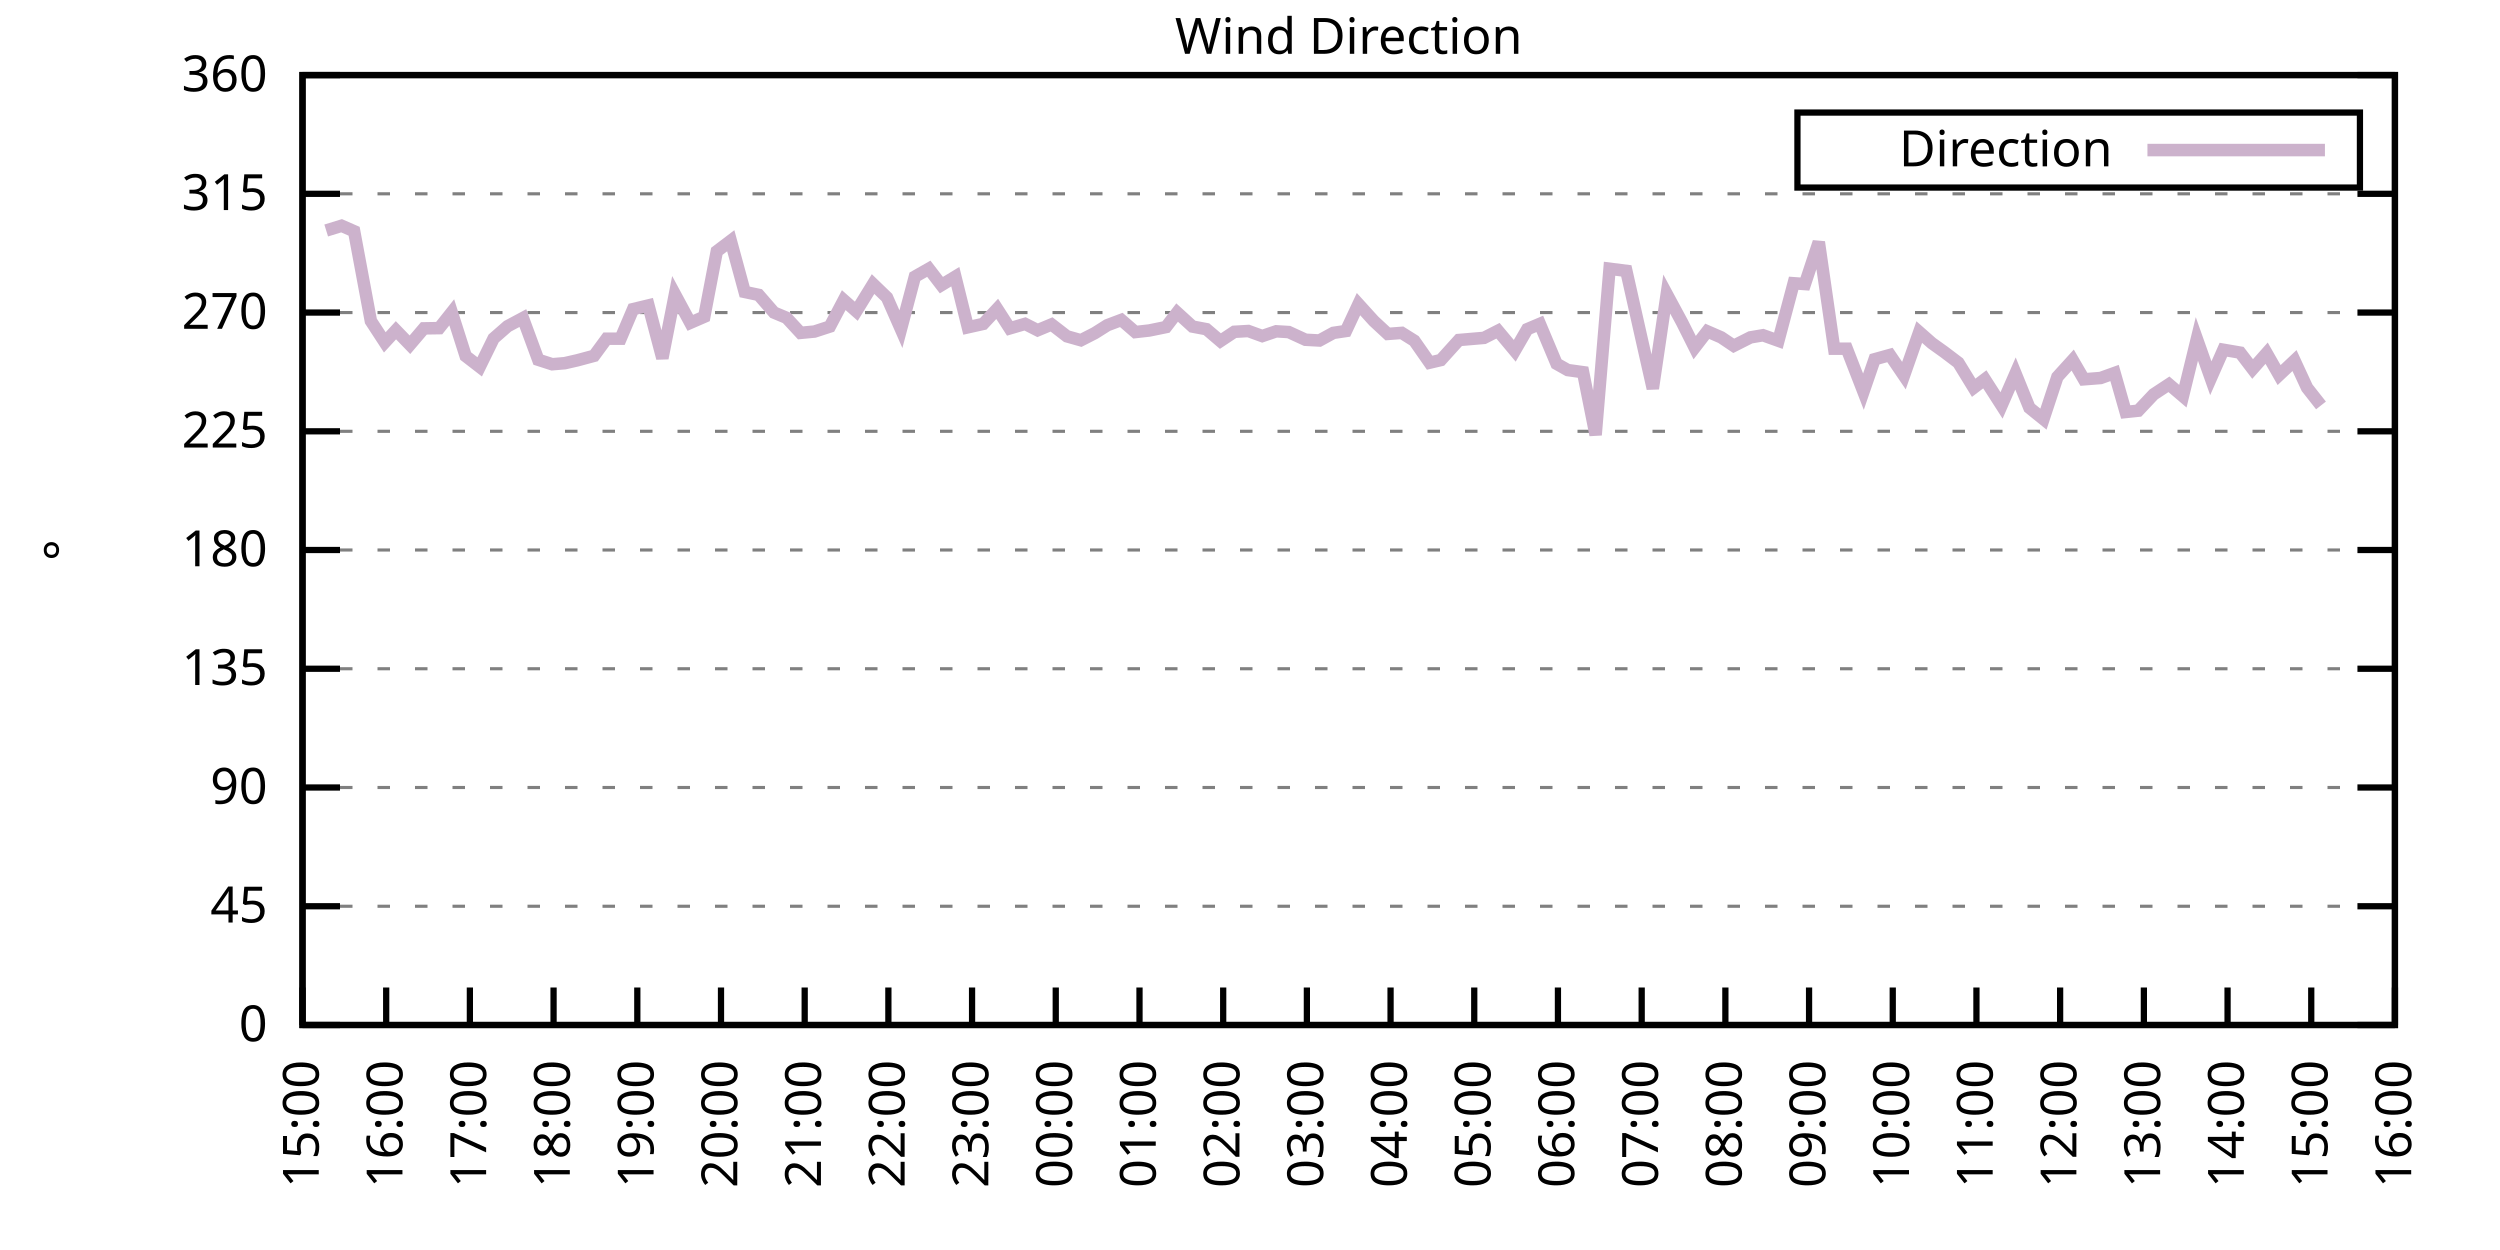
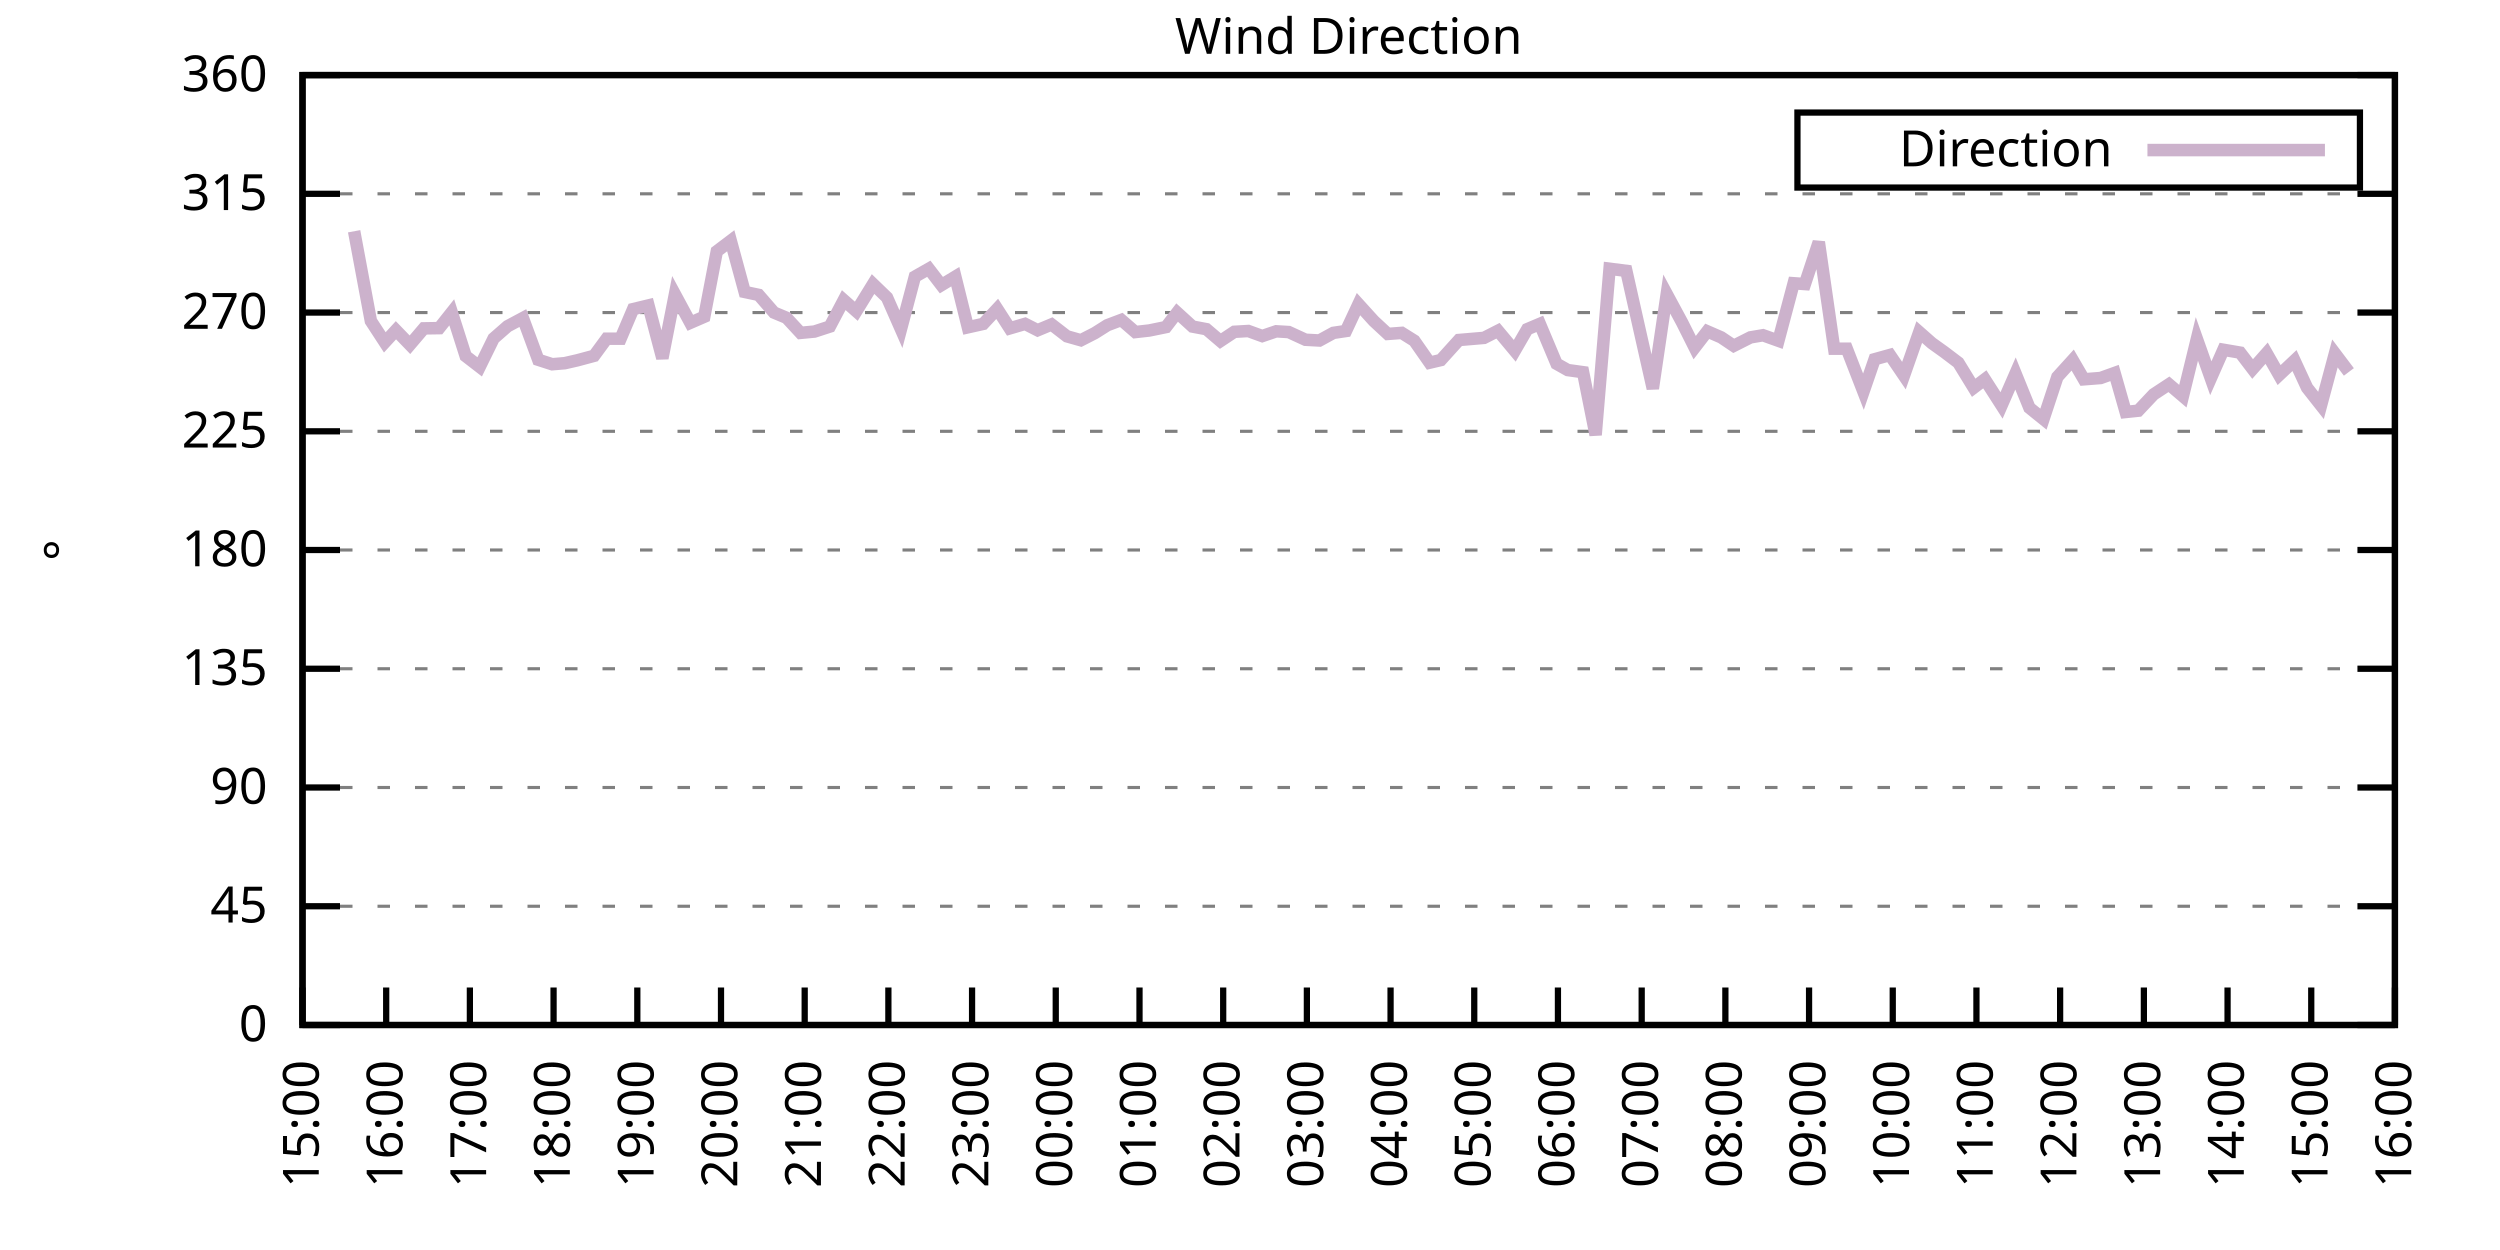
<svg xmlns="http://www.w3.org/2000/svg" xmlns:xlink="http://www.w3.org/1999/xlink" width="400" height="200" viewBox="0 0 400 200">
  <g id="gnuplot_canvas">
    <rect x="0" y="0" width="400" height="200" fill="none" />
    <defs>
      <circle id="gpDot" r="0.5" stroke-width="0.5" stroke="currentColor" />
      <path id="gpPt0" stroke-width="0.333" stroke="currentColor" d="M-1,0 h2 M0,-1 v2" />
      <path id="gpPt1" stroke-width="0.333" stroke="currentColor" d="M-1,-1 L1,1 M1,-1 L-1,1" />
      <path id="gpPt2" stroke-width="0.333" stroke="currentColor" d="M-1,0 L1,0 M0,-1 L0,1 M-1,-1 L1,1 M-1,1 L1,-1" />
      <rect id="gpPt3" stroke-width="0.333" stroke="currentColor" x="-1" y="-1" width="2" height="2" />
      <rect id="gpPt4" stroke-width="0.333" stroke="currentColor" fill="currentColor" x="-1" y="-1" width="2" height="2" />
      <circle id="gpPt5" stroke-width="0.333" stroke="currentColor" cx="0" cy="0" r="1" />
      <use xlink:href="#gpPt5" id="gpPt6" fill="currentColor" stroke="none" />
      <path id="gpPt7" stroke-width="0.333" stroke="currentColor" d="M0,-1.33 L-1.33,0.67 L1.33,0.67 z" />
      <use xlink:href="#gpPt7" id="gpPt8" fill="currentColor" stroke="none" />
      <use xlink:href="#gpPt7" id="gpPt9" stroke="currentColor" transform="rotate(180)" />
      <use xlink:href="#gpPt9" id="gpPt10" fill="currentColor" stroke="none" />
      <use xlink:href="#gpPt3" id="gpPt11" stroke="currentColor" transform="rotate(45)" />
      <use xlink:href="#gpPt11" id="gpPt12" fill="currentColor" stroke="none" />
      <path id="gpPt13" stroke-width="0.333" stroke="currentColor" d="M0,1.330 L1.265,0.411 L0.782,-1.067 L-0.782,-1.076 L-1.265,0.411 z" />
      <use xlink:href="#gpPt13" id="gpPt14" fill="currentColor" stroke="none" />
      <filter id="textbox" filterUnits="objectBoundingBox" x="0" y="0" height="1" width="1">
        <feFlood flood-color="white" flood-opacity="1" result="bgnd" />
        <feComposite in="SourceGraphic" in2="bgnd" operator="atop" />
      </filter>
      <filter id="greybox" filterUnits="objectBoundingBox" x="0" y="0" height="1" width="1">
        <feFlood flood-color="lightgrey" flood-opacity="1" result="grey" />
        <feComposite in="SourceGraphic" in2="grey" operator="atop" />
      </filter>
    </defs>
    <g fill="none" color="white" stroke="currentColor" stroke-width="1.00" stroke-linecap="butt" stroke-linejoin="miter">
</g>
    <g fill="none" color="black" stroke="currentColor" stroke-width="1.00" stroke-linecap="butt" stroke-linejoin="miter">
      <g stroke="none" shape-rendering="crispEdges">
        <polygon fill="rgb(255, 255, 255)" points="48.40,164.00 383.18,164.00 383.18,12.02 48.40,12.02 " />
      </g>
    </g>
    <g fill="none" color="black" stroke="currentColor" stroke-width="1.00" stroke-linecap="butt" stroke-linejoin="miter">
</g>
    <g fill="none" color="black" stroke="black" stroke-width="0.50" stroke-linecap="butt" stroke-linejoin="miter">
</g>
    <g fill="none" color="gray" stroke="currentColor" stroke-width="0.50" stroke-linecap="butt" stroke-linejoin="miter">
      <path stroke="gray" stroke-dasharray="2,4" class="gridline" d="M48.40,164.00 L383.19,164.00  " />
    </g>
    <g fill="none" color="gray" stroke="gray" stroke-width="1.00" stroke-linecap="butt" stroke-linejoin="miter">
</g>
    <g fill="none" color="black" stroke="currentColor" stroke-width="1.00" stroke-linecap="butt" stroke-linejoin="miter">
      <path stroke="black" d="M48.40,164.00 L54.40,164.00 M383.19,164.00 L377.19,164.00  " />
      <g transform="translate(42.80,166.60)" stroke="none" fill="black" font-family="Sans" font-size="8.00" text-anchor="end">
        <text>
          <tspan font-family="Sans"> 0</tspan>
        </text>
      </g>
    </g>
    <g fill="none" color="black" stroke="currentColor" stroke-width="1.00" stroke-linecap="butt" stroke-linejoin="miter">
</g>
    <g fill="none" color="black" stroke="black" stroke-width="0.50" stroke-linecap="butt" stroke-linejoin="miter">
</g>
    <g fill="none" color="gray" stroke="currentColor" stroke-width="0.50" stroke-linecap="butt" stroke-linejoin="miter">
      <path stroke="gray" stroke-dasharray="2,4" class="gridline" d="M48.40,145.00 L383.19,145.00  " />
    </g>
    <g fill="none" color="gray" stroke="gray" stroke-width="1.00" stroke-linecap="butt" stroke-linejoin="miter">
</g>
    <g fill="none" color="black" stroke="currentColor" stroke-width="1.00" stroke-linecap="butt" stroke-linejoin="miter">
      <path stroke="black" d="M48.40,145.00 L54.40,145.00 M383.19,145.00 L377.19,145.00  " />
      <g transform="translate(42.80,147.60)" stroke="none" fill="black" font-family="Sans" font-size="8.00" text-anchor="end">
        <text>
          <tspan font-family="Sans"> 45</tspan>
        </text>
      </g>
    </g>
    <g fill="none" color="black" stroke="currentColor" stroke-width="1.00" stroke-linecap="butt" stroke-linejoin="miter">
</g>
    <g fill="none" color="black" stroke="black" stroke-width="0.50" stroke-linecap="butt" stroke-linejoin="miter">
</g>
    <g fill="none" color="gray" stroke="currentColor" stroke-width="0.50" stroke-linecap="butt" stroke-linejoin="miter">
      <path stroke="gray" stroke-dasharray="2,4" class="gridline" d="M48.40,126.00 L383.19,126.00  " />
    </g>
    <g fill="none" color="gray" stroke="gray" stroke-width="1.00" stroke-linecap="butt" stroke-linejoin="miter">
</g>
    <g fill="none" color="black" stroke="currentColor" stroke-width="1.00" stroke-linecap="butt" stroke-linejoin="miter">
      <path stroke="black" d="M48.40,126.00 L54.40,126.00 M383.19,126.00 L377.19,126.00  " />
      <g transform="translate(42.80,128.60)" stroke="none" fill="black" font-family="Sans" font-size="8.00" text-anchor="end">
        <text>
          <tspan font-family="Sans"> 90</tspan>
        </text>
      </g>
    </g>
    <g fill="none" color="black" stroke="currentColor" stroke-width="1.00" stroke-linecap="butt" stroke-linejoin="miter">
</g>
    <g fill="none" color="black" stroke="black" stroke-width="0.50" stroke-linecap="butt" stroke-linejoin="miter">
</g>
    <g fill="none" color="gray" stroke="currentColor" stroke-width="0.50" stroke-linecap="butt" stroke-linejoin="miter">
      <path stroke="gray" stroke-dasharray="2,4" class="gridline" d="M48.40,107.00 L383.19,107.00  " />
    </g>
    <g fill="none" color="gray" stroke="gray" stroke-width="1.00" stroke-linecap="butt" stroke-linejoin="miter">
</g>
    <g fill="none" color="black" stroke="currentColor" stroke-width="1.00" stroke-linecap="butt" stroke-linejoin="miter">
      <path stroke="black" d="M48.40,107.00 L54.40,107.00 M383.19,107.00 L377.19,107.00  " />
      <g transform="translate(42.80,109.60)" stroke="none" fill="black" font-family="Sans" font-size="8.00" text-anchor="end">
        <text>
          <tspan font-family="Sans"> 135</tspan>
        </text>
      </g>
    </g>
    <g fill="none" color="black" stroke="currentColor" stroke-width="1.00" stroke-linecap="butt" stroke-linejoin="miter">
</g>
    <g fill="none" color="black" stroke="black" stroke-width="0.50" stroke-linecap="butt" stroke-linejoin="miter">
</g>
    <g fill="none" color="gray" stroke="currentColor" stroke-width="0.50" stroke-linecap="butt" stroke-linejoin="miter">
      <path stroke="gray" stroke-dasharray="2,4" class="gridline" d="M48.40,88.00 L383.19,88.00  " />
    </g>
    <g fill="none" color="gray" stroke="gray" stroke-width="1.00" stroke-linecap="butt" stroke-linejoin="miter">
</g>
    <g fill="none" color="black" stroke="currentColor" stroke-width="1.00" stroke-linecap="butt" stroke-linejoin="miter">
      <path stroke="black" d="M48.40,88.00 L54.40,88.00 M383.19,88.00 L377.19,88.00  " />
      <g transform="translate(42.80,90.60)" stroke="none" fill="black" font-family="Sans" font-size="8.00" text-anchor="end">
        <text>
          <tspan font-family="Sans"> 180</tspan>
        </text>
      </g>
    </g>
    <g fill="none" color="black" stroke="currentColor" stroke-width="1.00" stroke-linecap="butt" stroke-linejoin="miter">
</g>
    <g fill="none" color="black" stroke="black" stroke-width="0.50" stroke-linecap="butt" stroke-linejoin="miter">
</g>
    <g fill="none" color="gray" stroke="currentColor" stroke-width="0.50" stroke-linecap="butt" stroke-linejoin="miter">
      <path stroke="gray" stroke-dasharray="2,4" class="gridline" d="M48.40,69.01 L383.19,69.01  " />
    </g>
    <g fill="none" color="gray" stroke="gray" stroke-width="1.00" stroke-linecap="butt" stroke-linejoin="miter">
</g>
    <g fill="none" color="black" stroke="currentColor" stroke-width="1.00" stroke-linecap="butt" stroke-linejoin="miter">
      <path stroke="black" d="M48.40,69.01 L54.40,69.01 M383.19,69.01 L377.19,69.01  " />
      <g transform="translate(42.80,71.61)" stroke="none" fill="black" font-family="Sans" font-size="8.00" text-anchor="end">
        <text>
          <tspan font-family="Sans"> 225</tspan>
        </text>
      </g>
    </g>
    <g fill="none" color="black" stroke="currentColor" stroke-width="1.00" stroke-linecap="butt" stroke-linejoin="miter">
</g>
    <g fill="none" color="black" stroke="black" stroke-width="0.50" stroke-linecap="butt" stroke-linejoin="miter">
</g>
    <g fill="none" color="gray" stroke="currentColor" stroke-width="0.50" stroke-linecap="butt" stroke-linejoin="miter">
      <path stroke="gray" stroke-dasharray="2,4" class="gridline" d="M48.40,50.01 L383.19,50.01  " />
    </g>
    <g fill="none" color="gray" stroke="gray" stroke-width="1.00" stroke-linecap="butt" stroke-linejoin="miter">
</g>
    <g fill="none" color="black" stroke="currentColor" stroke-width="1.00" stroke-linecap="butt" stroke-linejoin="miter">
      <path stroke="black" d="M48.40,50.01 L54.40,50.01 M383.19,50.01 L377.19,50.01  " />
      <g transform="translate(42.80,52.61)" stroke="none" fill="black" font-family="Sans" font-size="8.00" text-anchor="end">
        <text>
          <tspan font-family="Sans"> 270</tspan>
        </text>
      </g>
    </g>
    <g fill="none" color="black" stroke="currentColor" stroke-width="1.00" stroke-linecap="butt" stroke-linejoin="miter">
</g>
    <g fill="none" color="black" stroke="black" stroke-width="0.50" stroke-linecap="butt" stroke-linejoin="miter">
</g>
    <g fill="none" color="gray" stroke="currentColor" stroke-width="0.50" stroke-linecap="butt" stroke-linejoin="miter">
      <path stroke="gray" stroke-dasharray="2,4" class="gridline" d="M48.40,31.01 L383.19,31.01  " />
    </g>
    <g fill="none" color="gray" stroke="gray" stroke-width="1.00" stroke-linecap="butt" stroke-linejoin="miter">
</g>
    <g fill="none" color="black" stroke="currentColor" stroke-width="1.00" stroke-linecap="butt" stroke-linejoin="miter">
      <path stroke="black" d="M48.40,31.01 L54.40,31.01 M383.19,31.01 L377.19,31.01  " />
      <g transform="translate(42.80,33.61)" stroke="none" fill="black" font-family="Sans" font-size="8.00" text-anchor="end">
        <text>
          <tspan font-family="Sans"> 315</tspan>
        </text>
      </g>
    </g>
    <g fill="none" color="black" stroke="currentColor" stroke-width="1.00" stroke-linecap="butt" stroke-linejoin="miter">
</g>
    <g fill="none" color="black" stroke="black" stroke-width="0.50" stroke-linecap="butt" stroke-linejoin="miter">
</g>
    <g fill="none" color="gray" stroke="currentColor" stroke-width="0.50" stroke-linecap="butt" stroke-linejoin="miter">
      <path stroke="gray" stroke-dasharray="2,4" class="gridline" d="M48.40,12.01 L383.19,12.01  " />
    </g>
    <g fill="none" color="gray" stroke="gray" stroke-width="1.00" stroke-linecap="butt" stroke-linejoin="miter">
</g>
    <g fill="none" color="black" stroke="currentColor" stroke-width="1.00" stroke-linecap="butt" stroke-linejoin="miter">
      <path stroke="black" d="M48.40,12.01 L54.40,12.01 M383.19,12.01 L377.19,12.01  " />
      <g transform="translate(42.80,14.61)" stroke="none" fill="black" font-family="Sans" font-size="8.00" text-anchor="end">
        <text>
          <tspan font-family="Sans"> 360</tspan>
        </text>
      </g>
    </g>
    <g fill="none" color="black" stroke="currentColor" stroke-width="1.00" stroke-linecap="butt" stroke-linejoin="miter">
      <path stroke="black" d="M48.40,164.00 L48.40,158.00  " />
      <g transform="translate(51.00,169.60) rotate(270.00)" stroke="none" fill="black" font-family="Sans" font-size="8.00" text-anchor="end">
        <text>
          <tspan font-family="Sans">15:00</tspan>
        </text>
      </g>
    </g>
    <g fill="none" color="black" stroke="currentColor" stroke-width="1.00" stroke-linecap="butt" stroke-linejoin="miter">
      <path stroke="black" d="M61.79,164.00 L61.79,158.00  " />
      <g transform="translate(64.39,169.60) rotate(270.00)" stroke="none" fill="black" font-family="Sans" font-size="8.00" text-anchor="end">
        <text>
          <tspan font-family="Sans">16:00</tspan>
        </text>
      </g>
    </g>
    <g fill="none" color="black" stroke="currentColor" stroke-width="1.00" stroke-linecap="butt" stroke-linejoin="miter">
      <path stroke="black" d="M75.18,164.00 L75.18,158.00  " />
      <g transform="translate(77.78,169.60) rotate(270.00)" stroke="none" fill="black" font-family="Sans" font-size="8.00" text-anchor="end">
        <text>
          <tspan font-family="Sans">17:00</tspan>
        </text>
      </g>
    </g>
    <g fill="none" color="black" stroke="currentColor" stroke-width="1.00" stroke-linecap="butt" stroke-linejoin="miter">
      <path stroke="black" d="M88.57,164.00 L88.57,158.00  " />
      <g transform="translate(91.17,169.60) rotate(270.00)" stroke="none" fill="black" font-family="Sans" font-size="8.00" text-anchor="end">
        <text>
          <tspan font-family="Sans">18:00</tspan>
        </text>
      </g>
    </g>
    <g fill="none" color="black" stroke="currentColor" stroke-width="1.00" stroke-linecap="butt" stroke-linejoin="miter">
      <path stroke="black" d="M101.97,164.00 L101.97,158.00  " />
      <g transform="translate(104.57,169.60) rotate(270.00)" stroke="none" fill="black" font-family="Sans" font-size="8.00" text-anchor="end">
        <text>
          <tspan font-family="Sans">19:00</tspan>
        </text>
      </g>
    </g>
    <g fill="none" color="black" stroke="currentColor" stroke-width="1.00" stroke-linecap="butt" stroke-linejoin="miter">
      <path stroke="black" d="M115.36,164.00 L115.36,158.00  " />
      <g transform="translate(117.96,169.60) rotate(270.00)" stroke="none" fill="black" font-family="Sans" font-size="8.00" text-anchor="end">
        <text>
          <tspan font-family="Sans">20:00</tspan>
        </text>
      </g>
    </g>
    <g fill="none" color="black" stroke="currentColor" stroke-width="1.00" stroke-linecap="butt" stroke-linejoin="miter">
      <path stroke="black" d="M128.75,164.00 L128.75,158.00  " />
      <g transform="translate(131.35,169.60) rotate(270.00)" stroke="none" fill="black" font-family="Sans" font-size="8.00" text-anchor="end">
        <text>
          <tspan font-family="Sans">21:00</tspan>
        </text>
      </g>
    </g>
    <g fill="none" color="black" stroke="currentColor" stroke-width="1.00" stroke-linecap="butt" stroke-linejoin="miter">
      <path stroke="black" d="M142.14,164.00 L142.14,158.00  " />
      <g transform="translate(144.74,169.60) rotate(270.00)" stroke="none" fill="black" font-family="Sans" font-size="8.00" text-anchor="end">
        <text>
          <tspan font-family="Sans">22:00</tspan>
        </text>
      </g>
    </g>
    <g fill="none" color="black" stroke="currentColor" stroke-width="1.00" stroke-linecap="butt" stroke-linejoin="miter">
      <path stroke="black" d="M155.53,164.00 L155.53,158.00  " />
      <g transform="translate(158.13,169.60) rotate(270.00)" stroke="none" fill="black" font-family="Sans" font-size="8.00" text-anchor="end">
        <text>
          <tspan font-family="Sans">23:00</tspan>
        </text>
      </g>
    </g>
    <g fill="none" color="black" stroke="currentColor" stroke-width="1.00" stroke-linecap="butt" stroke-linejoin="miter">
      <path stroke="black" d="M168.92,164.00 L168.92,158.00  " />
      <g transform="translate(171.52,169.60) rotate(270.00)" stroke="none" fill="black" font-family="Sans" font-size="8.00" text-anchor="end">
        <text>
          <tspan font-family="Sans">00:00</tspan>
        </text>
      </g>
    </g>
    <g fill="none" color="black" stroke="currentColor" stroke-width="1.00" stroke-linecap="butt" stroke-linejoin="miter">
      <path stroke="black" d="M182.32,164.00 L182.32,158.00  " />
      <g transform="translate(184.92,169.60) rotate(270.00)" stroke="none" fill="black" font-family="Sans" font-size="8.00" text-anchor="end">
        <text>
          <tspan font-family="Sans">01:00</tspan>
        </text>
      </g>
    </g>
    <g fill="none" color="black" stroke="currentColor" stroke-width="1.00" stroke-linecap="butt" stroke-linejoin="miter">
      <path stroke="black" d="M195.71,164.00 L195.71,158.00  " />
      <g transform="translate(198.31,169.60) rotate(270.00)" stroke="none" fill="black" font-family="Sans" font-size="8.00" text-anchor="end">
        <text>
          <tspan font-family="Sans">02:00</tspan>
        </text>
      </g>
    </g>
    <g fill="none" color="black" stroke="currentColor" stroke-width="1.00" stroke-linecap="butt" stroke-linejoin="miter">
      <path stroke="black" d="M209.10,164.00 L209.10,158.00  " />
      <g transform="translate(211.70,169.60) rotate(270.00)" stroke="none" fill="black" font-family="Sans" font-size="8.00" text-anchor="end">
        <text>
          <tspan font-family="Sans">03:00</tspan>
        </text>
      </g>
    </g>
    <g fill="none" color="black" stroke="currentColor" stroke-width="1.00" stroke-linecap="butt" stroke-linejoin="miter">
      <path stroke="black" d="M222.49,164.00 L222.49,158.00  " />
      <g transform="translate(225.09,169.60) rotate(270.00)" stroke="none" fill="black" font-family="Sans" font-size="8.00" text-anchor="end">
        <text>
          <tspan font-family="Sans">04:00</tspan>
        </text>
      </g>
    </g>
    <g fill="none" color="black" stroke="currentColor" stroke-width="1.00" stroke-linecap="butt" stroke-linejoin="miter">
      <path stroke="black" d="M235.88,164.00 L235.88,158.00  " />
      <g transform="translate(238.48,169.60) rotate(270.00)" stroke="none" fill="black" font-family="Sans" font-size="8.00" text-anchor="end">
        <text>
          <tspan font-family="Sans">05:00</tspan>
        </text>
      </g>
    </g>
    <g fill="none" color="black" stroke="currentColor" stroke-width="1.00" stroke-linecap="butt" stroke-linejoin="miter">
      <path stroke="black" d="M249.27,164.00 L249.27,158.00  " />
      <g transform="translate(251.87,169.60) rotate(270.00)" stroke="none" fill="black" font-family="Sans" font-size="8.00" text-anchor="end">
        <text>
          <tspan font-family="Sans">06:00</tspan>
        </text>
      </g>
    </g>
    <g fill="none" color="black" stroke="currentColor" stroke-width="1.00" stroke-linecap="butt" stroke-linejoin="miter">
      <path stroke="black" d="M262.67,164.00 L262.67,158.00  " />
      <g transform="translate(265.27,169.60) rotate(270.00)" stroke="none" fill="black" font-family="Sans" font-size="8.00" text-anchor="end">
        <text>
          <tspan font-family="Sans">07:00</tspan>
        </text>
      </g>
    </g>
    <g fill="none" color="black" stroke="currentColor" stroke-width="1.00" stroke-linecap="butt" stroke-linejoin="miter">
      <path stroke="black" d="M276.06,164.00 L276.06,158.00  " />
      <g transform="translate(278.66,169.60) rotate(270.00)" stroke="none" fill="black" font-family="Sans" font-size="8.00" text-anchor="end">
        <text>
          <tspan font-family="Sans">08:00</tspan>
        </text>
      </g>
    </g>
    <g fill="none" color="black" stroke="currentColor" stroke-width="1.00" stroke-linecap="butt" stroke-linejoin="miter">
      <path stroke="black" d="M289.45,164.00 L289.45,158.00  " />
      <g transform="translate(292.05,169.60) rotate(270.00)" stroke="none" fill="black" font-family="Sans" font-size="8.00" text-anchor="end">
        <text>
          <tspan font-family="Sans">09:00</tspan>
        </text>
      </g>
    </g>
    <g fill="none" color="black" stroke="currentColor" stroke-width="1.00" stroke-linecap="butt" stroke-linejoin="miter">
      <path stroke="black" d="M302.84,164.00 L302.84,158.00  " />
      <g transform="translate(305.44,169.60) rotate(270.00)" stroke="none" fill="black" font-family="Sans" font-size="8.00" text-anchor="end">
        <text>
          <tspan font-family="Sans">10:00</tspan>
        </text>
      </g>
    </g>
    <g fill="none" color="black" stroke="currentColor" stroke-width="1.00" stroke-linecap="butt" stroke-linejoin="miter">
      <path stroke="black" d="M316.23,164.00 L316.23,158.00  " />
      <g transform="translate(318.83,169.60) rotate(270.00)" stroke="none" fill="black" font-family="Sans" font-size="8.00" text-anchor="end">
        <text>
          <tspan font-family="Sans">11:00</tspan>
        </text>
      </g>
    </g>
    <g fill="none" color="black" stroke="currentColor" stroke-width="1.00" stroke-linecap="butt" stroke-linejoin="miter">
      <path stroke="black" d="M329.62,164.00 L329.62,158.00  " />
      <g transform="translate(332.22,169.60) rotate(270.00)" stroke="none" fill="black" font-family="Sans" font-size="8.00" text-anchor="end">
        <text>
          <tspan font-family="Sans">12:00</tspan>
        </text>
      </g>
    </g>
    <g fill="none" color="black" stroke="currentColor" stroke-width="1.00" stroke-linecap="butt" stroke-linejoin="miter">
      <path stroke="black" d="M343.02,164.00 L343.02,158.00  " />
      <g transform="translate(345.62,169.60) rotate(270.00)" stroke="none" fill="black" font-family="Sans" font-size="8.00" text-anchor="end">
        <text>
          <tspan font-family="Sans">13:00</tspan>
        </text>
      </g>
    </g>
    <g fill="none" color="black" stroke="currentColor" stroke-width="1.00" stroke-linecap="butt" stroke-linejoin="miter">
      <path stroke="black" d="M356.41,164.00 L356.41,158.00  " />
      <g transform="translate(359.01,169.60) rotate(270.00)" stroke="none" fill="black" font-family="Sans" font-size="8.00" text-anchor="end">
        <text>
          <tspan font-family="Sans">14:00</tspan>
        </text>
      </g>
    </g>
    <g fill="none" color="black" stroke="currentColor" stroke-width="1.00" stroke-linecap="butt" stroke-linejoin="miter">
      <path stroke="black" d="M369.80,164.00 L369.80,158.00  " />
      <g transform="translate(372.40,169.60) rotate(270.00)" stroke="none" fill="black" font-family="Sans" font-size="8.00" text-anchor="end">
        <text>
          <tspan font-family="Sans">15:00</tspan>
        </text>
      </g>
    </g>
    <g fill="none" color="black" stroke="currentColor" stroke-width="1.00" stroke-linecap="butt" stroke-linejoin="miter">
      <path stroke="black" d="M383.19,164.00 L383.19,158.00  " />
      <g transform="translate(385.79,169.60) rotate(270.00)" stroke="none" fill="black" font-family="Sans" font-size="8.00" text-anchor="end">
        <text>
          <tspan font-family="Sans">16:00</tspan>
        </text>
      </g>
    </g>
    <g fill="none" color="black" stroke="currentColor" stroke-width="1.00" stroke-linecap="butt" stroke-linejoin="miter">
</g>
    <g fill="none" color="black" stroke="currentColor" stroke-width="1.00" stroke-linecap="butt" stroke-linejoin="miter">
      <path stroke="black" d="M48.40,12.01 L48.40,164.00 L383.19,164.00 L383.19,12.01 L48.40,12.01 Z  " />
    </g>
    <g fill="none" color="black" stroke="currentColor" stroke-width="1.00" stroke-linecap="butt" stroke-linejoin="miter">
</g>
    <g fill="none" color="black" stroke="currentColor" stroke-width="1.00" stroke-linecap="butt" stroke-linejoin="miter">
      <path stroke="black" d="M287.59,30.01 L287.59,18.01 L377.59,18.01 L377.59,30.01 L287.59,30.01 Z  " />
    </g>
    <g id="Wind_direction_plot_1">
      <g fill="none" color="white" stroke="black" stroke-width="2.00" stroke-linecap="butt" stroke-linejoin="miter">
</g>
      <g fill="none" color="black" stroke="currentColor" stroke-width="2.00" stroke-linecap="butt" stroke-linejoin="miter">
        <g transform="translate(337.99,26.61)" stroke="none" fill="black" font-family="Sans" font-size="8.00" text-anchor="end">
          <text>
            <tspan font-family="Sans">Direction</tspan>
          </text>
        </g>
      </g>
      <g fill="none" color="black" stroke="currentColor" stroke-width="2.00" stroke-linecap="butt" stroke-linejoin="miter">
-         <path stroke="rgb(204, 178, 204)" d="M343.59,24.01 L371.99,24.01 M52.19,36.88 L54.65,36.12 L56.66,37.00 L59.34,51.36 L61.57,54.78 L63.35,52.84   L65.59,55.16 L67.82,52.54 L70.27,52.50 L72.28,49.97 L74.51,56.97 L76.75,58.70 L78.98,54.15 L81.21,52.20   L83.66,50.89 L86.12,57.56 L88.35,58.28 L90.36,58.11 L92.37,57.65 L95.05,56.93 L97.06,54.19 L99.29,54.19   L101.30,49.46 L103.75,48.87 L105.98,57.31 L107.99,47.09 L110.45,51.65 L112.68,50.68 L114.69,40.21 L116.92,38.52   L119.15,46.71 L121.38,47.18 L123.84,50.01 L125.85,50.85 L128.08,53.26 L130.31,53.05 L132.77,52.25 L135.00,48.02   L137.01,49.80 L139.69,45.45 L141.92,47.60 L144.15,52.67 L146.38,44.27 L148.61,43.00 L150.62,45.62 L152.85,44.27   L154.86,52.37 L157.32,51.82 L159.55,49.42 L161.56,52.54 L164.01,51.82 L166.02,52.84 L168.25,51.91 L170.71,53.81   L172.94,54.44 L175.17,53.30 L177.18,52.03 L179.41,51.19 L181.65,53.13 L183.88,52.88 L186.56,52.33 L188.34,50.01   L190.80,52.25 L193.03,52.67 L195.26,54.57 L197.49,53.09 L199.73,52.96 L201.96,53.77 L204.19,53.01 L206.20,53.13   L208.88,54.36 L211.11,54.48 L213.34,53.26 L215.35,52.96 L217.36,48.66 L219.81,51.36 L222.04,53.43 L224.28,53.26   L226.29,54.52 L228.74,58.03 L230.53,57.61 L233.43,54.40 L237.44,54.06 L239.68,52.92 L242.36,56.13 L244.36,52.67   L246.37,51.82 L249.05,58.20 L250.84,59.21 L253.29,59.55 L255.30,69.60 L257.53,43.00 L260.21,43.34 L262.44,53.26   L264.45,62.17 L266.68,47.05 L269.14,51.61 L271.15,55.62 L273.16,53.01 L275.39,53.98 L277.40,55.33 L280.07,53.98   L282.08,53.64 L284.54,54.52 L286.99,45.32 L288.78,45.45 L291.01,38.73 L293.47,55.79 L295.48,55.79 L298.15,62.67   L299.94,57.48 L302.39,56.80 L304.63,60.10 L307.08,53.13 L309.09,54.90 L311.10,56.34 L313.33,58.03 L315.79,62.04   L317.57,60.69 L320.25,64.87 L322.48,59.76 L324.71,65.25 L326.95,67.06 L329.18,60.31 L331.63,57.61 L333.42,60.69   L336.10,60.48 L338.33,59.68 L340.11,65.92 L342.12,65.71 L344.58,63.10 L347.03,61.49 L349.26,63.39 L351.50,54.23   L353.73,60.52 L355.74,55.96 L358.42,56.42 L360.42,59.04 L362.66,56.51 L364.66,60.01 L367.12,57.69 L369.13,62.04   L371.36,64.87  " />
+         <path stroke="rgb(204, 178, 204)" d="M343.59,24.01 L371.99,24.01 M56.66,37.00 L59.34,51.36 L61.57,54.78 L63.35,52.84 L65.59,55.16 L67.82,52.54   L70.27,52.50 L72.28,49.97 L74.51,56.97 L76.75,58.70 L78.98,54.15 L81.21,52.20 L83.66,50.89 L86.12,57.56   L88.35,58.28 L90.36,58.11 L92.37,57.65 L95.05,56.93 L97.06,54.19 L99.29,54.19 L101.30,49.46 L103.75,48.87   L105.98,57.31 L107.99,47.09 L110.45,51.65 L112.68,50.68 L114.69,40.21 L116.92,38.52 L119.15,46.71 L121.38,47.18   L123.84,50.01 L125.85,50.85 L128.08,53.26 L130.31,53.05 L132.77,52.25 L135.00,48.02 L137.01,49.80 L139.69,45.45   L141.92,47.60 L144.15,52.67 L146.38,44.27 L148.61,43.00 L150.62,45.62 L152.85,44.27 L154.86,52.37 L157.32,51.82   L159.55,49.42 L161.56,52.54 L164.01,51.82 L166.02,52.84 L168.25,51.91 L170.71,53.81 L172.94,54.44 L175.17,53.30   L177.18,52.03 L179.41,51.19 L181.65,53.13 L183.88,52.88 L186.56,52.33 L188.34,50.01 L190.80,52.25 L193.03,52.67   L195.26,54.57 L197.49,53.09 L199.73,52.96 L201.96,53.77 L204.19,53.01 L206.20,53.13 L208.88,54.36 L211.11,54.48   L213.34,53.26 L215.35,52.96 L217.36,48.66 L219.81,51.36 L222.04,53.43 L224.28,53.26 L226.29,54.52 L228.74,58.03   L230.53,57.61 L233.43,54.40 L237.44,54.06 L239.68,52.92 L242.36,56.13 L244.36,52.67 L246.37,51.82 L249.05,58.20   L250.84,59.21 L253.29,59.55 L255.30,69.60 L257.53,43.00 L260.21,43.34 L262.44,53.26 L264.45,62.17 L266.68,47.05   L269.14,51.61 L271.15,55.62 L273.16,53.01 L275.39,53.98 L277.40,55.33 L280.07,53.98 L282.08,53.64 L284.54,54.52   L286.99,45.32 L288.78,45.45 L291.01,38.73 L293.47,55.79 L295.48,55.79 L298.15,62.67 L299.94,57.48 L302.39,56.80   L304.63,60.10 L307.08,53.13 L309.09,54.90 L311.10,56.34 L313.33,58.03 L315.79,62.04 L317.57,60.69 L320.25,64.87   L322.48,59.76 L324.71,65.25 L326.95,67.06 L329.18,60.31 L331.63,57.61 L333.42,60.69 L336.10,60.48 L338.33,59.68   L340.11,65.92 L342.12,65.71 L344.58,63.10 L347.03,61.49 L349.26,63.39 L351.50,54.23 L353.73,60.52 L355.74,55.96   L358.42,56.42 L360.42,59.04 L362.66,56.51 L364.66,60.01 L367.12,57.69 L369.13,62.04 L371.36,64.87 L373.59,56.55   L375.82,59.51  " />
      </g>
    </g>
    <g fill="none" color="black" stroke="currentColor" stroke-width="2.00" stroke-linecap="butt" stroke-linejoin="miter">
</g>
    <g fill="none" color="black" stroke="black" stroke-width="1.00" stroke-linecap="butt" stroke-linejoin="miter">
</g>
    <g fill="none" color="black" stroke="currentColor" stroke-width="1.00" stroke-linecap="butt" stroke-linejoin="miter">
      <path stroke="black" d="M48.40,12.01 L48.40,164.00 L383.19,164.00 L383.19,12.01 L48.40,12.01 Z  " />
      <g transform="translate(12.80,88.01) rotate(270.00)" stroke="none" fill="black" font-family="Sans" font-size="8.00" text-anchor="middle">
        <text>
          <tspan font-family="Sans">°</tspan>
        </text>
      </g>
    </g>
    <g fill="none" color="black" stroke="currentColor" stroke-width="1.00" stroke-linecap="butt" stroke-linejoin="miter">
</g>
    <g fill="none" color="black" stroke="currentColor" stroke-width="1.00" stroke-linecap="butt" stroke-linejoin="miter">
      <g transform="translate(215.79,8.61)" stroke="none" fill="black" font-family="Sans" font-size="8.00" text-anchor="middle">
        <text>
          <tspan font-family="Sans">Wind Direction</tspan>
        </text>
      </g>
    </g>
    <g fill="none" color="black" stroke="currentColor" stroke-width="1.00" stroke-linecap="butt" stroke-linejoin="miter">
</g>
  </g>
</svg>
